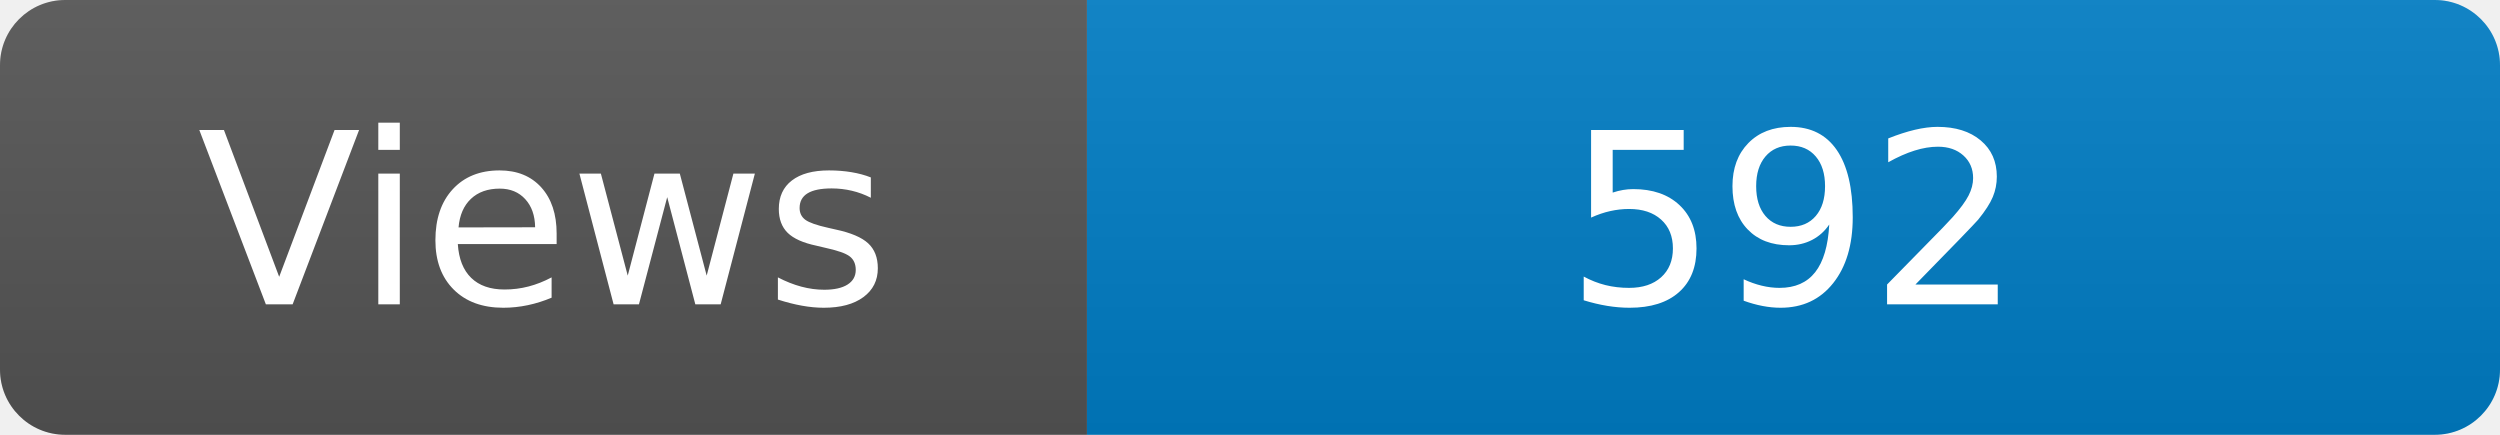
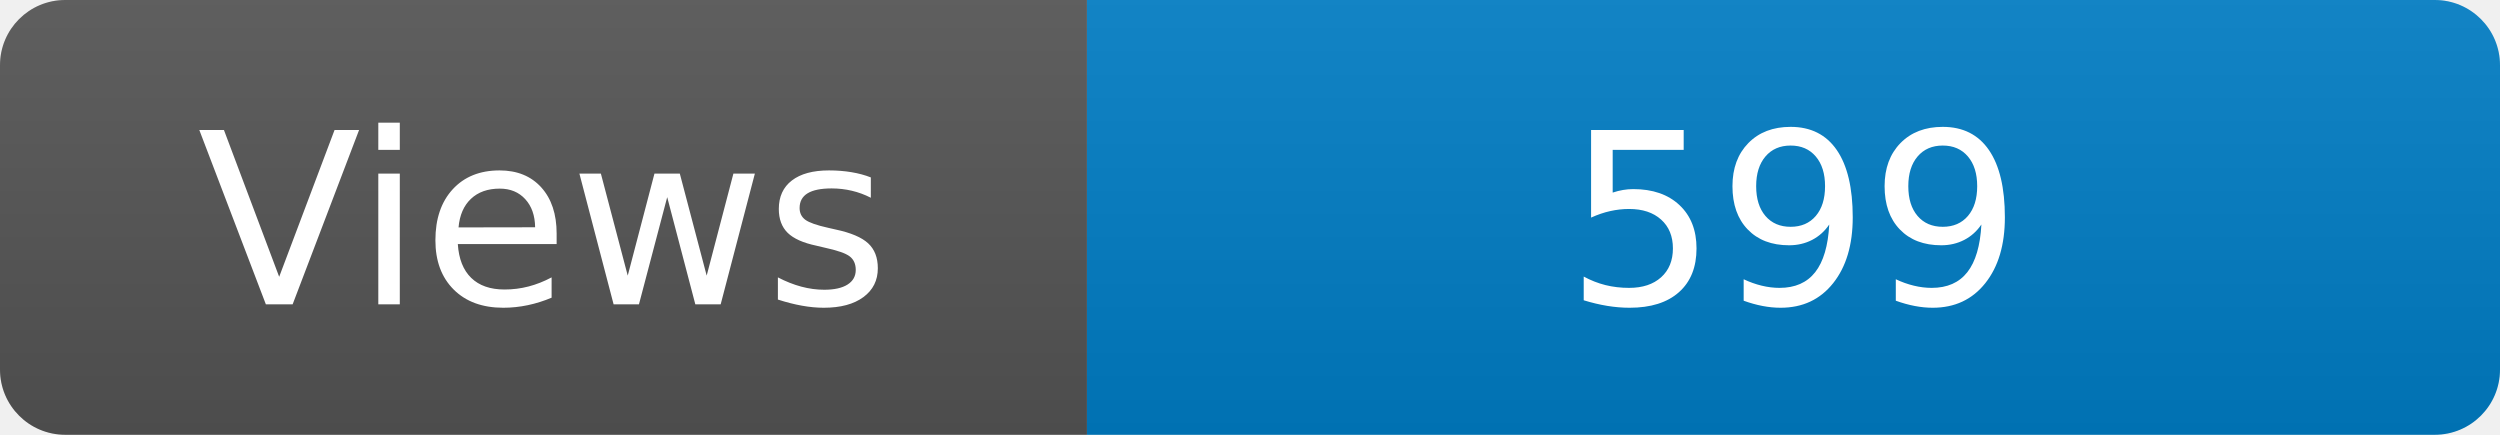
<svg xmlns="http://www.w3.org/2000/svg" width="115" height="20" role="img" aria-label="Maintained?: yes">
  <linearGradient id="s" x2="0" y2="100%">
    <stop offset="0" stop-color="#bbb" stop-opacity=".1" />
    <stop offset="1" stop-opacity=".1" />
  </linearGradient>
  <clipPath id="r">
    <rect width="115" height="20" rx="3" fill="#fff" />
  </clipPath>
  <g clip-path="url(#r)">
    <rect width="50" height="20" fill="#555" />
    <rect x="50" width="160" height="20" fill="#007ec6" />
    <rect width="115" height="20" fill="url(#s)" />
  </g>
  <g fill="#fff" text-anchor="middle" font-family="Verdana,Geneva,DejaVu Sans,sans-serif" font-size="110">
    <text x="250" y="140" transform="scale(.1)" fill="#fff">Views</text>
-     <text x="825" y="140" transform="scale(.1)" fill="#fff">592</text>
+     <text x="825" y="140" transform="scale(.1)" fill="#fff">599</text>
  </g>
</svg>
